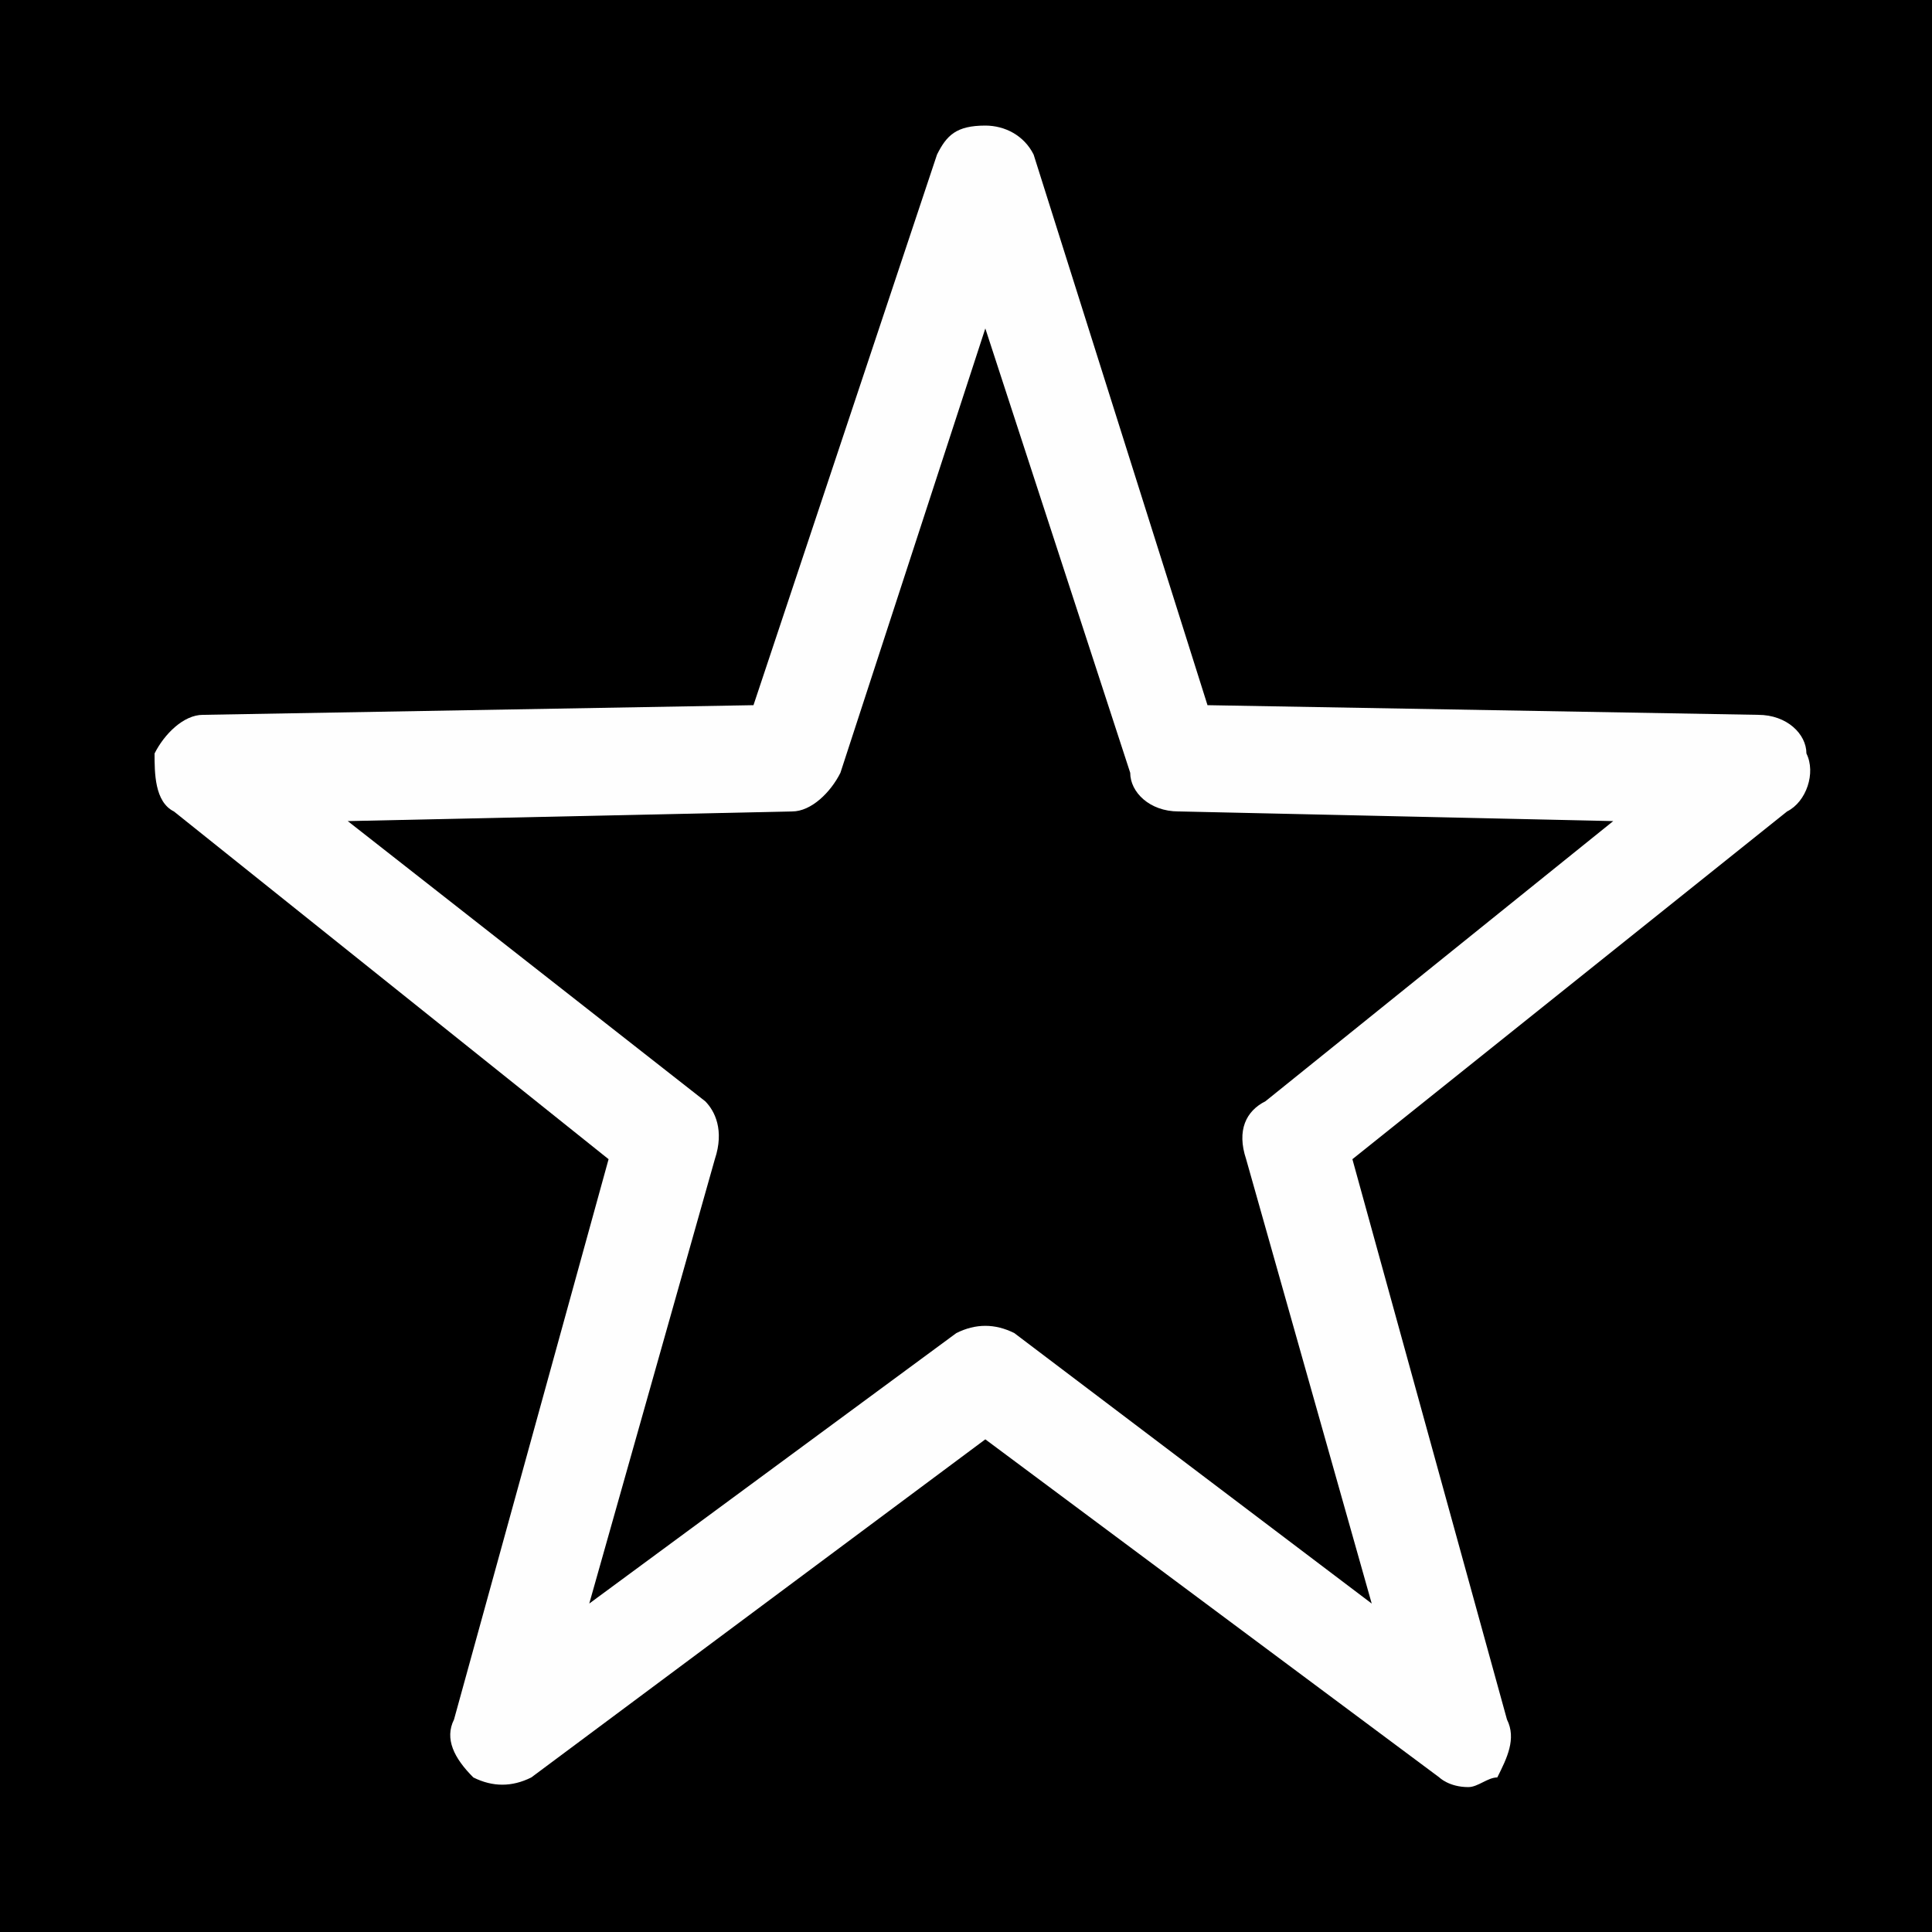
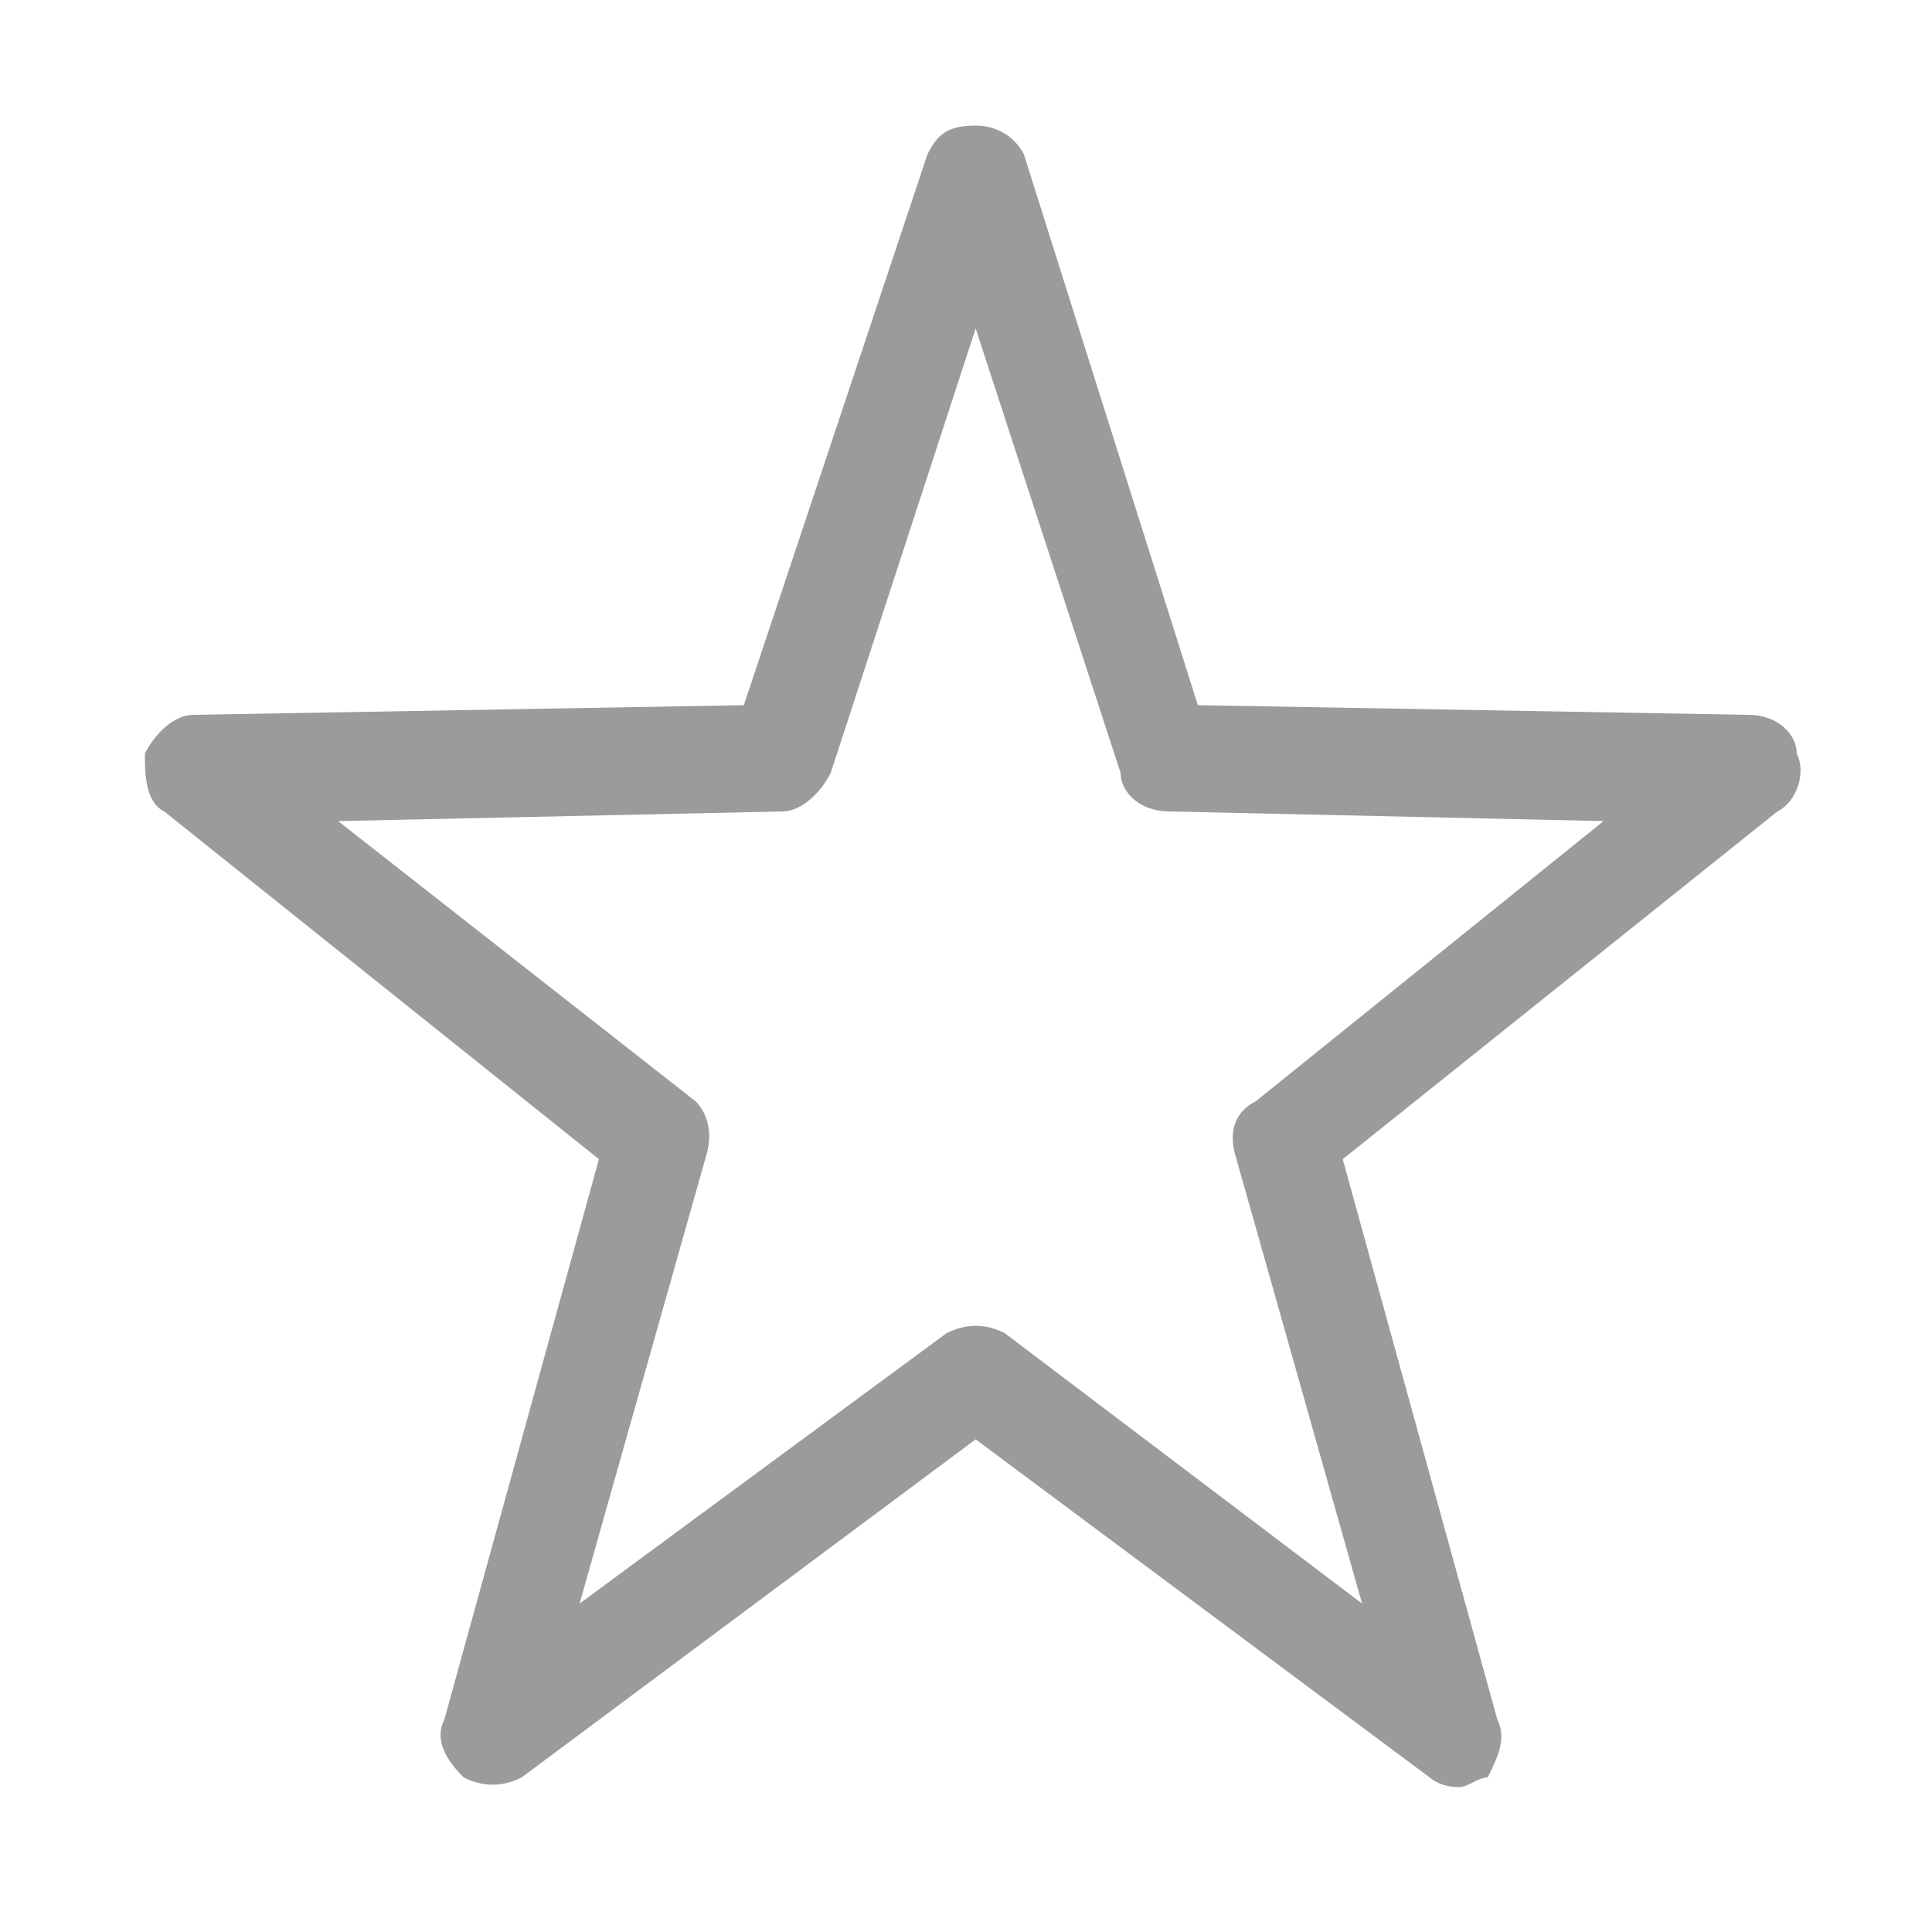
<svg xmlns="http://www.w3.org/2000/svg" width="200px" height="200px" viewBox="0 0 200 200" version="1.1">
  <description>Created with Sketch (http://www.bohemiancoding.com/sketch)</description>
  <defs />
-   <g id="Page 1" fill="rgb(215,215,215)" fill-rule="evenodd">
-     <g id="artist-placeholder" fill="rgb(0,0,0)">
-       <g id="Page 1" fill="rgb(214,215,214)">
-         <path d="M0,200 L200,200 L200,0 L0,0 L0,200 Z M0,200" id="Rectangle 4" fill="rgb(0,0,0)" />
-         <path d="M187,78 C187,76 185,74 182,74 L125,73 L107,16 C106,14 104,13 102,13 C99,13 98,14 97,16 L78,73 L21,74 C19,74 17,76 16,78 C16,80 16,83 18,84 L63,120 L47,178 C46,180 47,182 49,184 C51,185 53,185 55,184 L102,149 L149,184 C149,184 150,185 152,185 C153,185 154,184 155,184 C156,182 157,180 156,178 L140,120 L185,84 C187,83 188,80 187,78 C187,78 188,80 187,78 L187,78 M131,114 C129,115 128,117 129,120 L142,166 L105,138 C103,137 101,137 99,138 L61,166 L74,120 C75,117 74,115 73,114 L36,85 L82,84 C84,84 86,82 87,80 L102,34 L117,80 C117,82 119,84 122,84 L167,85 L131,114" id="Shape" fill="rgb(254,254,254)" />
+   <g id="Page 1" stroke="none" stroke-width="1" fill="none" fill-rule="evenodd">
+     <g id="artist-placeholder-grid" transform="translate(-1, 0)">
+       <g id="Page 1">
+         <g id="artist-placeholder">
+           <g id="Page 1">
+             <path d="M0,200 L200,200 L200,0 L0,0 L0,200 L0,200 Z M0,200" id="Rectangle 4" />
+             <path d="M187,78 C187,76 185,74 182,74 L125,73 L107,16 C106,14 104,13 102,13 C99,13 98,14 97,16 L78,73 L21,74 C19,74 17,76 16,78 C16,80 16,83 18,84 L63,120 L47,178 C46,180 47,182 49,184 C51,185 53,185 55,184 L102,149 L149,184 C149,184 150,185 152,185 C153,185 154,184 155,184 C156,182 157,180 156,178 L140,120 L185,84 C187,83 188,80 187,78 C187,78 188,80 187,78 L187,78 M131,114 C129,115 128,117 129,120 L142,166 L105,138 C103,137 101,137 99,138 L61,166 L74,120 C75,117 74,115 73,114 L36,85 L82,84 C84,84 86,82 87,80 L102,34 L117,80 C117,82 119,84 122,84 L167,85 L131,114" id="Shape" fill="#9B9B9B" />
+           </g>
+         </g>
      </g>
    </g>
  </g>
</svg>
